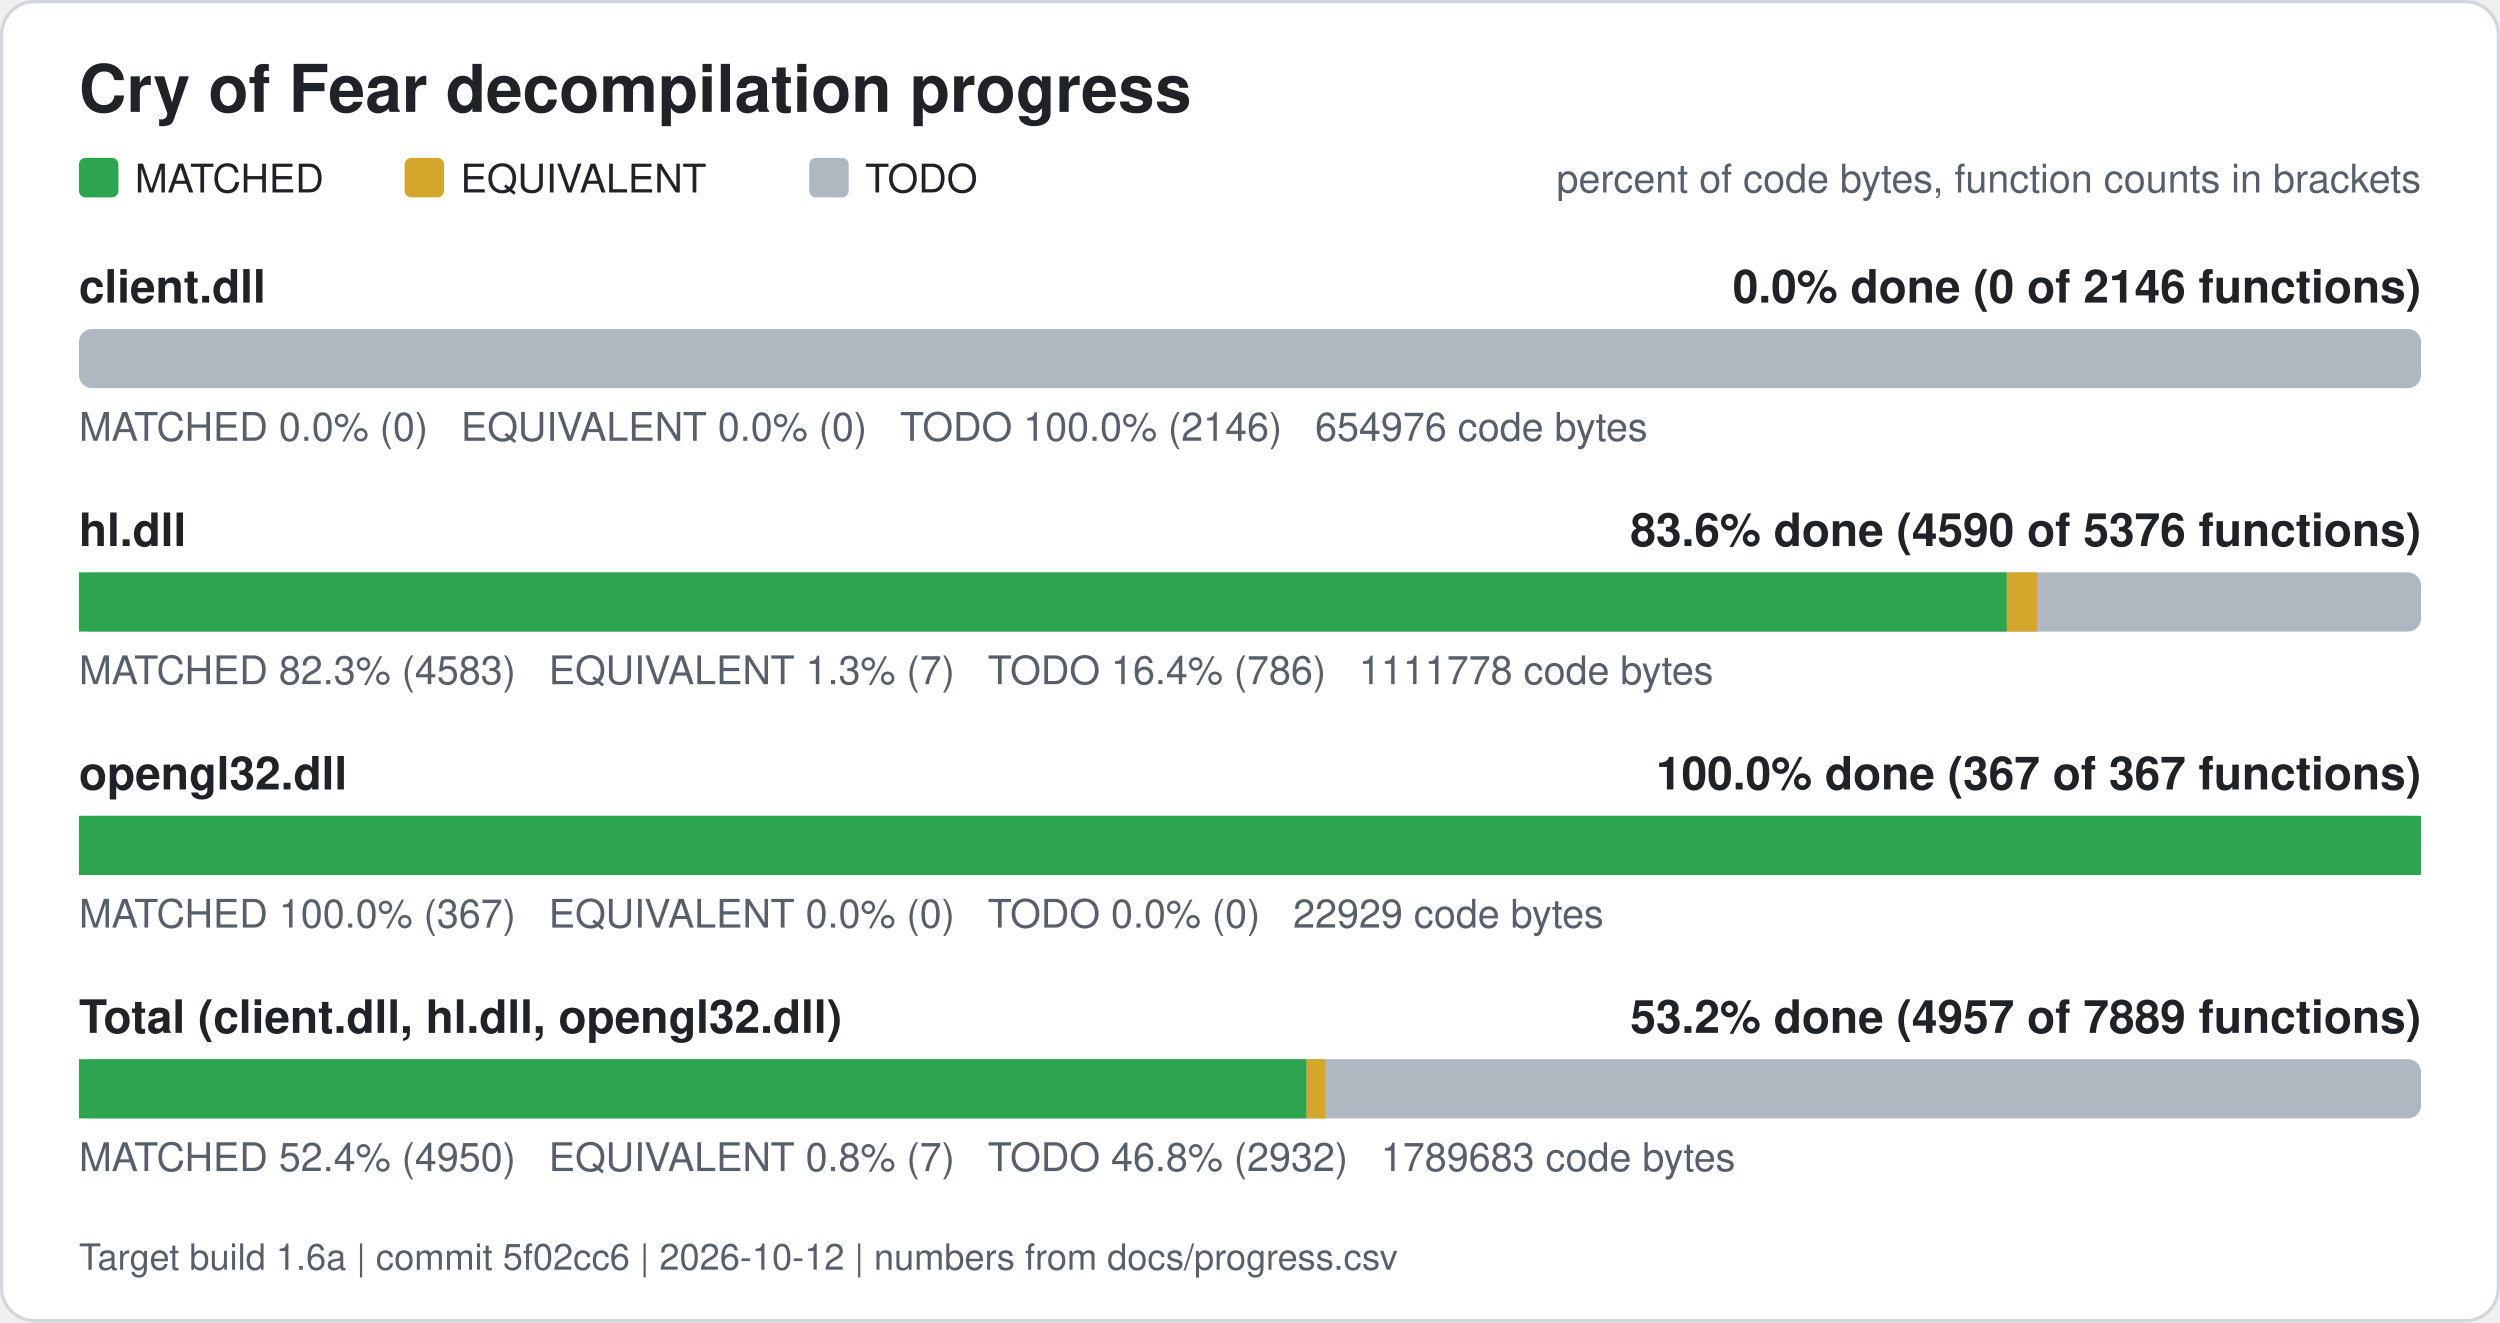
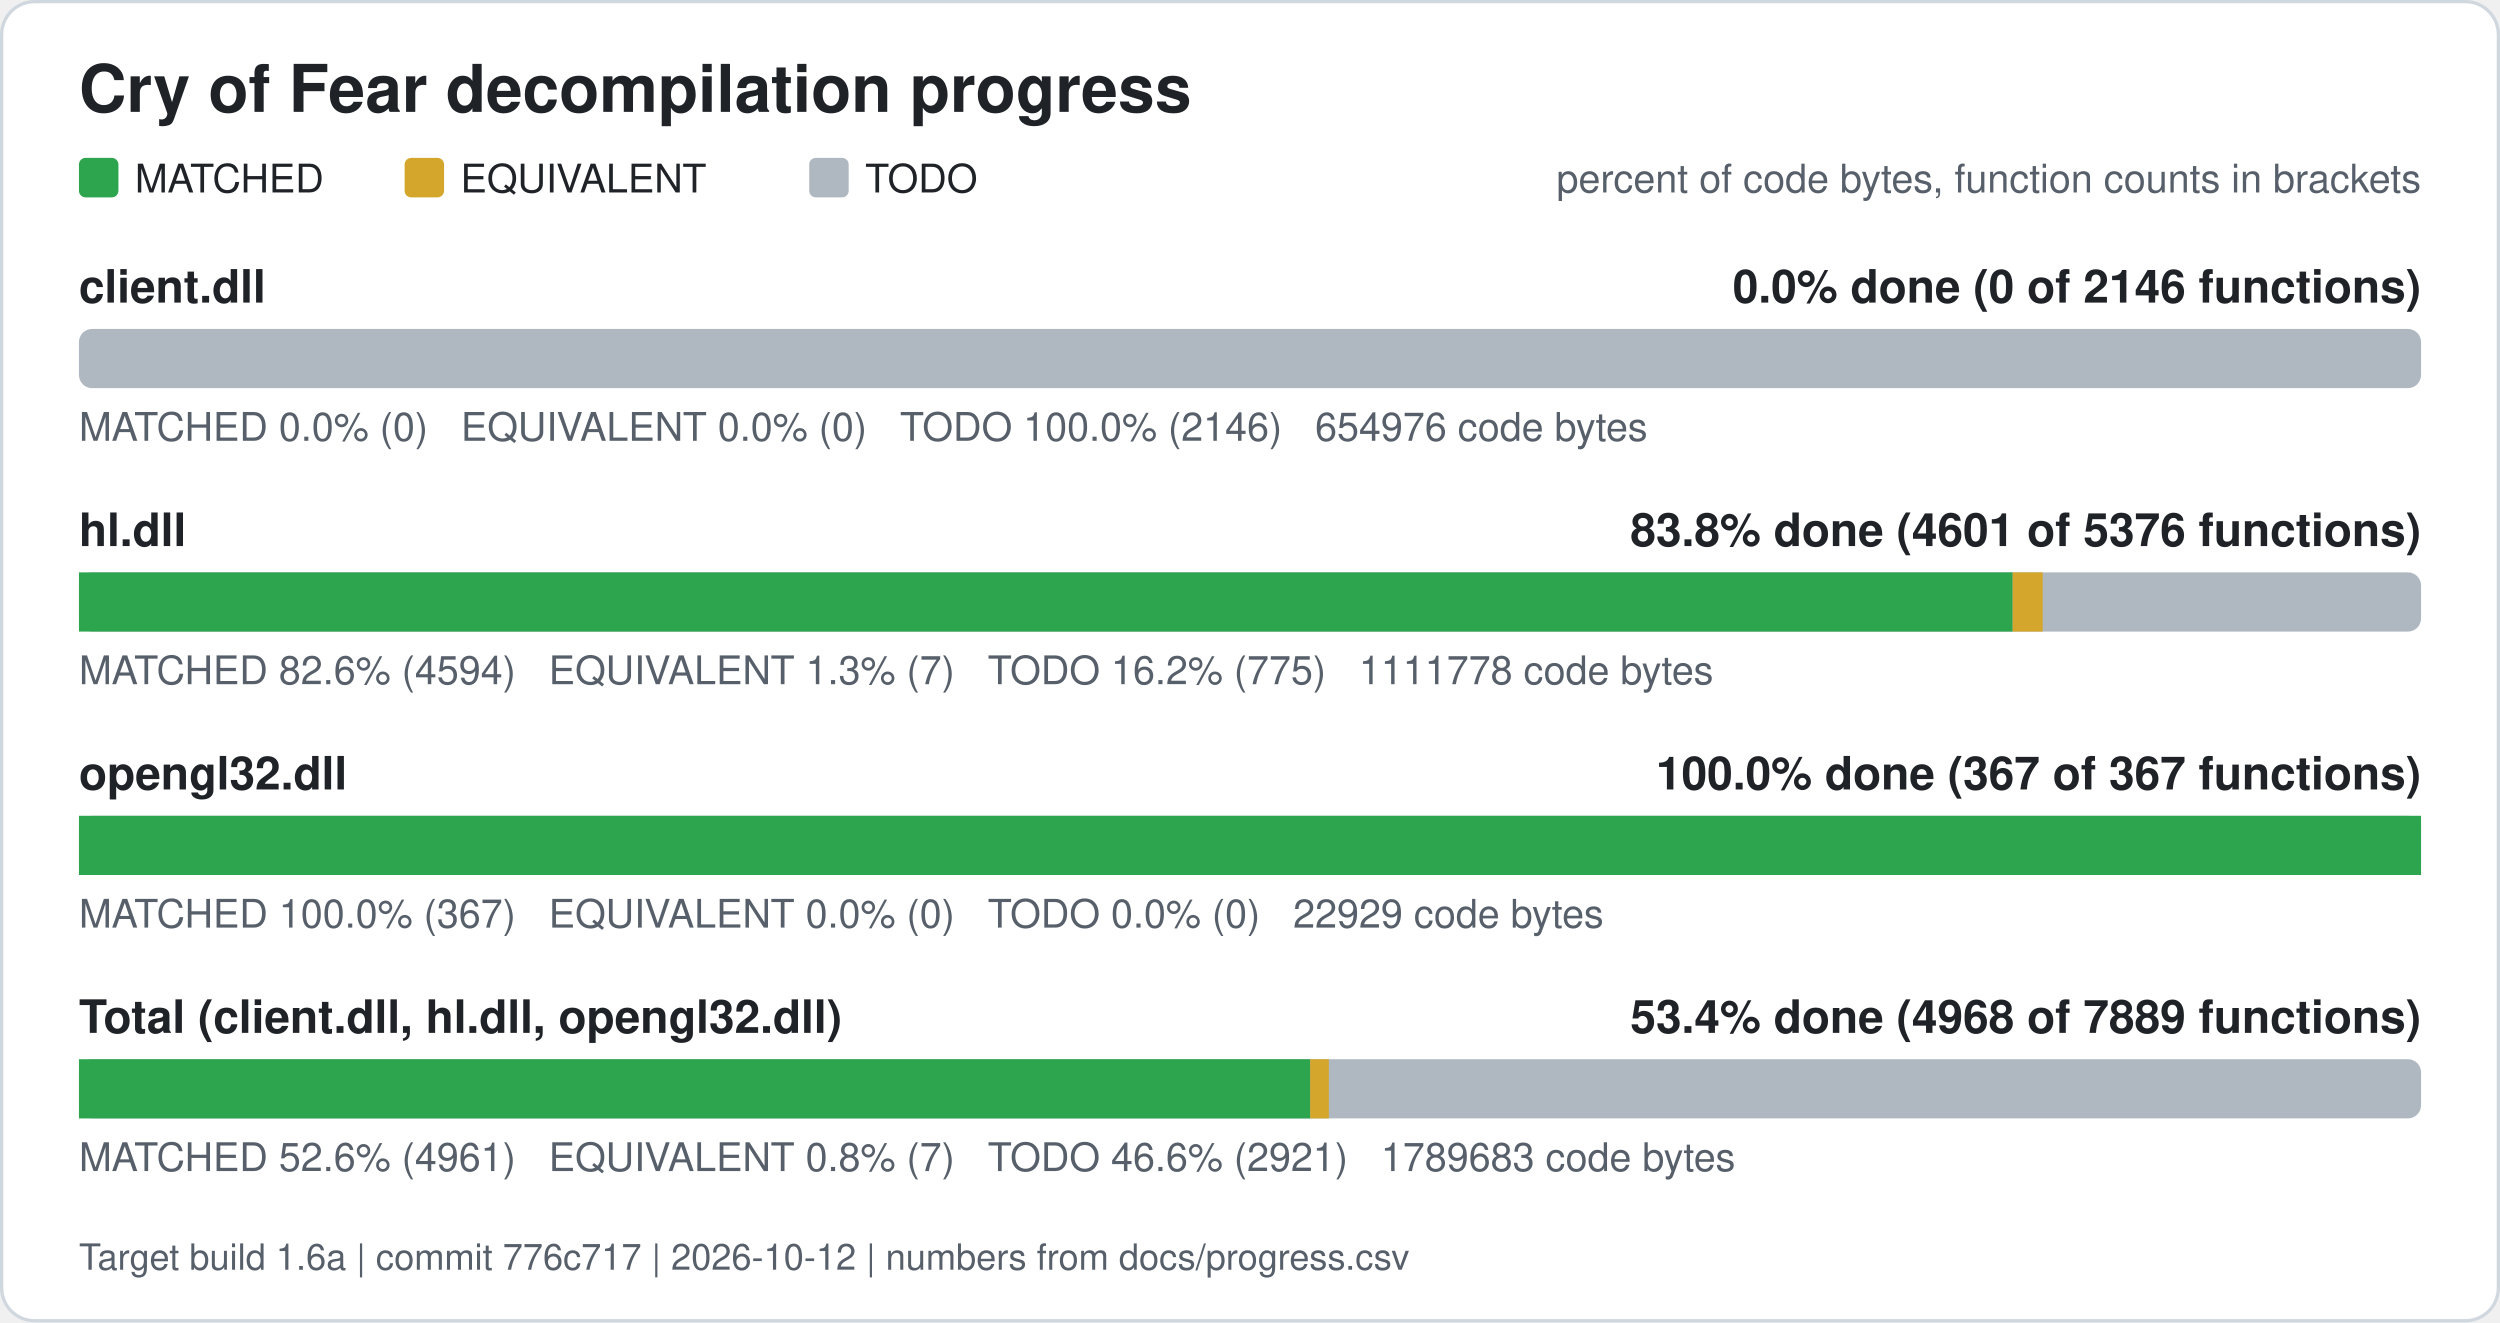
<svg xmlns="http://www.w3.org/2000/svg" width="760" height="402" viewBox="0 0 760 402" role="img" aria-label="Cry of Fear decompilation progress">
  <rect x="0.5" y="0.5" width="759" height="401" rx="10" fill="#ffffff" stroke="#d0d7de" />
  <text x="24" y="34" font-family="Segoe UI, Helvetica, Arial, sans-serif" font-size="20" font-weight="600" fill="#1f2328">Cry of Fear decompilation progress</text>
  <rect x="24" y="48" width="12" height="12" rx="2" fill="#2da44e" />
  <text x="41" y="58.5" font-family="Segoe UI, Helvetica, Arial, sans-serif" font-size="12" fill="#1f2328">MATCHED</text>
  <rect x="123" y="48" width="12" height="12" rx="2" fill="#d4a72c" />
  <text x="140" y="58.5" font-family="Segoe UI, Helvetica, Arial, sans-serif" font-size="12" fill="#1f2328">EQUIVALENT</text>
  <rect x="246" y="48" width="12" height="12" rx="2" fill="#afb8c1" />
  <text x="263" y="58.5" font-family="Segoe UI, Helvetica, Arial, sans-serif" font-size="12" fill="#1f2328">TODO</text>
  <text x="736" y="58.5" font-family="Segoe UI, Helvetica, Arial, sans-serif" font-size="12" fill="#57606a" text-anchor="end">percent of code bytes, function counts in brackets</text>
  <text x="24" y="92" font-family="Segoe UI, Helvetica, Arial, sans-serif" font-size="14" font-weight="600" fill="#1f2328">client.dll</text>
  <text x="736" y="92" font-family="Segoe UI, Helvetica, Arial, sans-serif" font-size="14" font-weight="600" fill="#1f2328" text-anchor="end">0.0% done (0 of 2146 functions)</text>
  <rect x="24" y="100" width="712" height="18" rx="4" fill="#afb8c1" />
  <text x="24" y="134" font-family="Segoe UI, Helvetica, Arial, sans-serif" font-size="12" fill="#57606a" xml:space="preserve">MATCHED 0.0% (0)   EQUIVALENT 0.0% (0)   TODO 100.0% (2146)   654976 code bytes</text>
  <text x="24" y="166" font-family="Segoe UI, Helvetica, Arial, sans-serif" font-size="14" font-weight="600" fill="#1f2328">hl.dll</text>
-   <text x="736" y="166" font-family="Segoe UI, Helvetica, Arial, sans-serif" font-size="14" font-weight="600" fill="#1f2328" text-anchor="end">83.6% done (4590 of 5376 functions)</text>
+   <text x="736" y="166" font-family="Segoe UI, Helvetica, Arial, sans-serif" font-size="14" font-weight="600" fill="#1f2328" text-anchor="end">83.8% done (4601 of 5376 functions)</text>
  <rect x="24" y="174" width="712" height="18" rx="4" fill="#afb8c1" />
-   <rect x="24.00" y="174" width="586.08" height="18" fill="#2da44e" />
-   <rect x="610.08" y="174" width="9.13" height="18" fill="#d4a72c" />
-   <text x="24" y="208" font-family="Segoe UI, Helvetica, Arial, sans-serif" font-size="12" fill="#57606a" xml:space="preserve">MATCHED 82.3% (4583)   EQUIVALENT 1.3% (7)   TODO 16.4% (786)   1111778 code bytes</text>
+   <rect x="24.00" y="174" width="587.85" height="18" fill="#2da44e" />
+   <rect x="611.85" y="174" width="9.13" height="18" fill="#d4a72c" />
+   <text x="24" y="208" font-family="Segoe UI, Helvetica, Arial, sans-serif" font-size="12" fill="#57606a" xml:space="preserve">MATCHED 82.6% (4594)   EQUIVALENT 1.3% (7)   TODO 16.2% (775)   1111778 code bytes</text>
  <text x="24" y="240" font-family="Segoe UI, Helvetica, Arial, sans-serif" font-size="14" font-weight="600" fill="#1f2328">opengl32.dll</text>
  <text x="736" y="240" font-family="Segoe UI, Helvetica, Arial, sans-serif" font-size="14" font-weight="600" fill="#1f2328" text-anchor="end">100.0% done (367 of 367 functions)</text>
  <rect x="24" y="248" width="712" height="18" rx="4" fill="#afb8c1" />
  <rect x="24.00" y="248" width="712.00" height="18" fill="#2da44e" />
  <text x="24" y="282" font-family="Segoe UI, Helvetica, Arial, sans-serif" font-size="12" fill="#57606a" xml:space="preserve">MATCHED 100.0% (367)   EQUIVALENT 0.0% (0)   TODO 0.0% (0)   22929 code bytes</text>
  <text x="24" y="314" font-family="Segoe UI, Helvetica, Arial, sans-serif" font-size="14" font-weight="600" fill="#1f2328">Total (client.dll, hl.dll, opengl32.dll)</text>
-   <text x="736" y="314" font-family="Segoe UI, Helvetica, Arial, sans-serif" font-size="14" font-weight="600" fill="#1f2328" text-anchor="end">53.2% done (4957 of 7889 functions)</text>
+   <text x="736" y="314" font-family="Segoe UI, Helvetica, Arial, sans-serif" font-size="14" font-weight="600" fill="#1f2328" text-anchor="end">53.4% done (4968 of 7889 functions)</text>
  <rect x="24" y="322" width="712" height="18" rx="4" fill="#afb8c1" />
-   <rect x="24.00" y="322" width="373.21" height="18" fill="#2da44e" />
-   <rect x="397.21" y="322" width="5.67" height="18" fill="#d4a72c" />
-   <text x="24" y="356" font-family="Segoe UI, Helvetica, Arial, sans-serif" font-size="12" fill="#57606a" xml:space="preserve">MATCHED 52.4% (4950)   EQUIVALENT 0.8% (7)   TODO 46.8% (2932)   1789683 code bytes</text>
-   <text x="24" y="386" font-family="Segoe UI, Helvetica, Arial, sans-serif" font-size="11" fill="#57606a">Target build 1.6a | commit 5f02cc6 | 2026-10-12 | numbers from docs/progress.csv</text>
+   <rect x="24.00" y="322" width="374.30" height="18" fill="#2da44e" />
+   <rect x="398.30" y="322" width="5.67" height="18" fill="#d4a72c" />
+   <text x="24" y="356" font-family="Segoe UI, Helvetica, Arial, sans-serif" font-size="12" fill="#57606a" xml:space="preserve">MATCHED 52.6% (4961)   EQUIVALENT 0.8% (7)   TODO 46.6% (2921)   1789683 code bytes</text>
+   <text x="24" y="386" font-family="Segoe UI, Helvetica, Arial, sans-serif" font-size="11" fill="#57606a">Target build 1.6a | commit 776c717 | 2026-10-12 | numbers from docs/progress.csv</text>
</svg>
